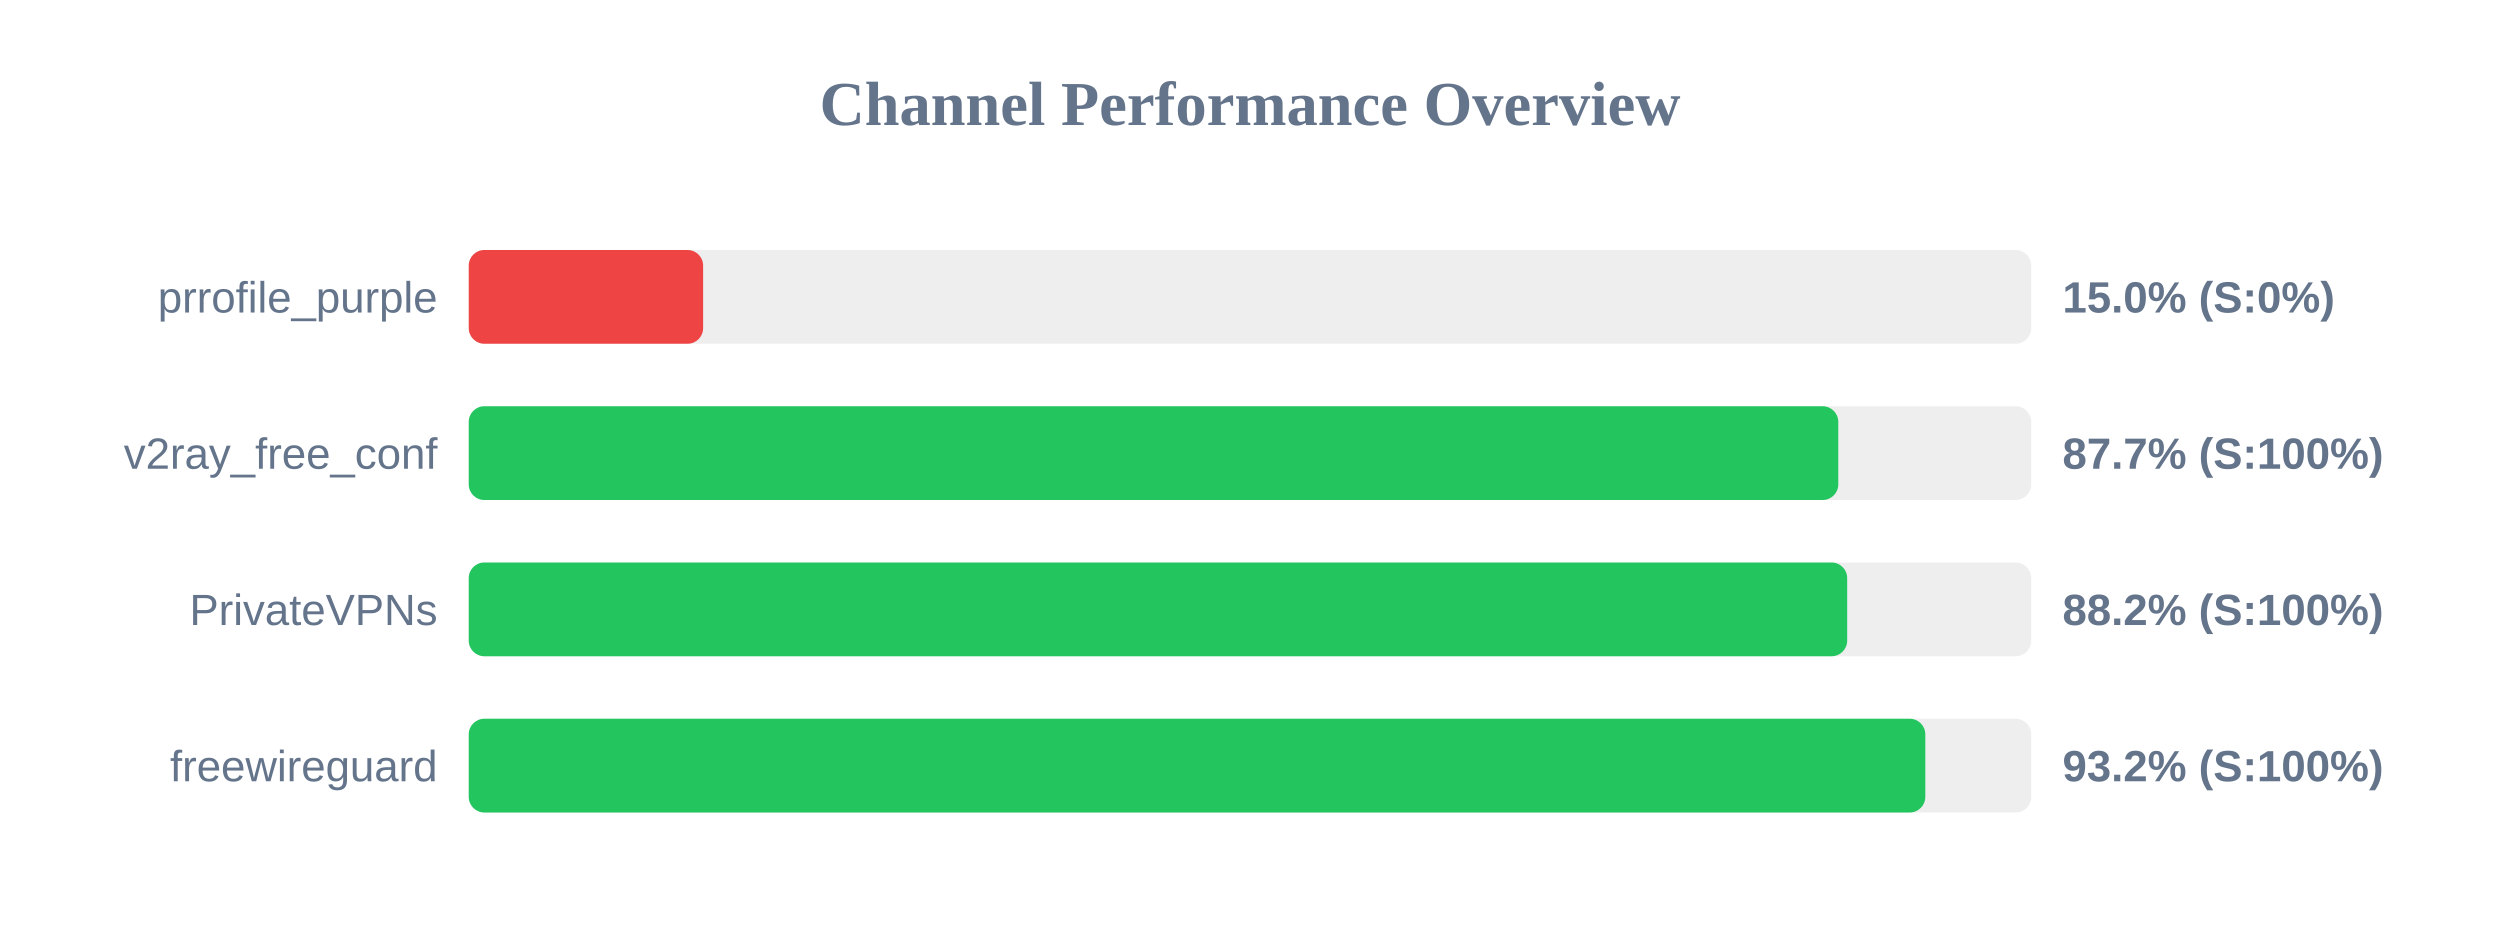
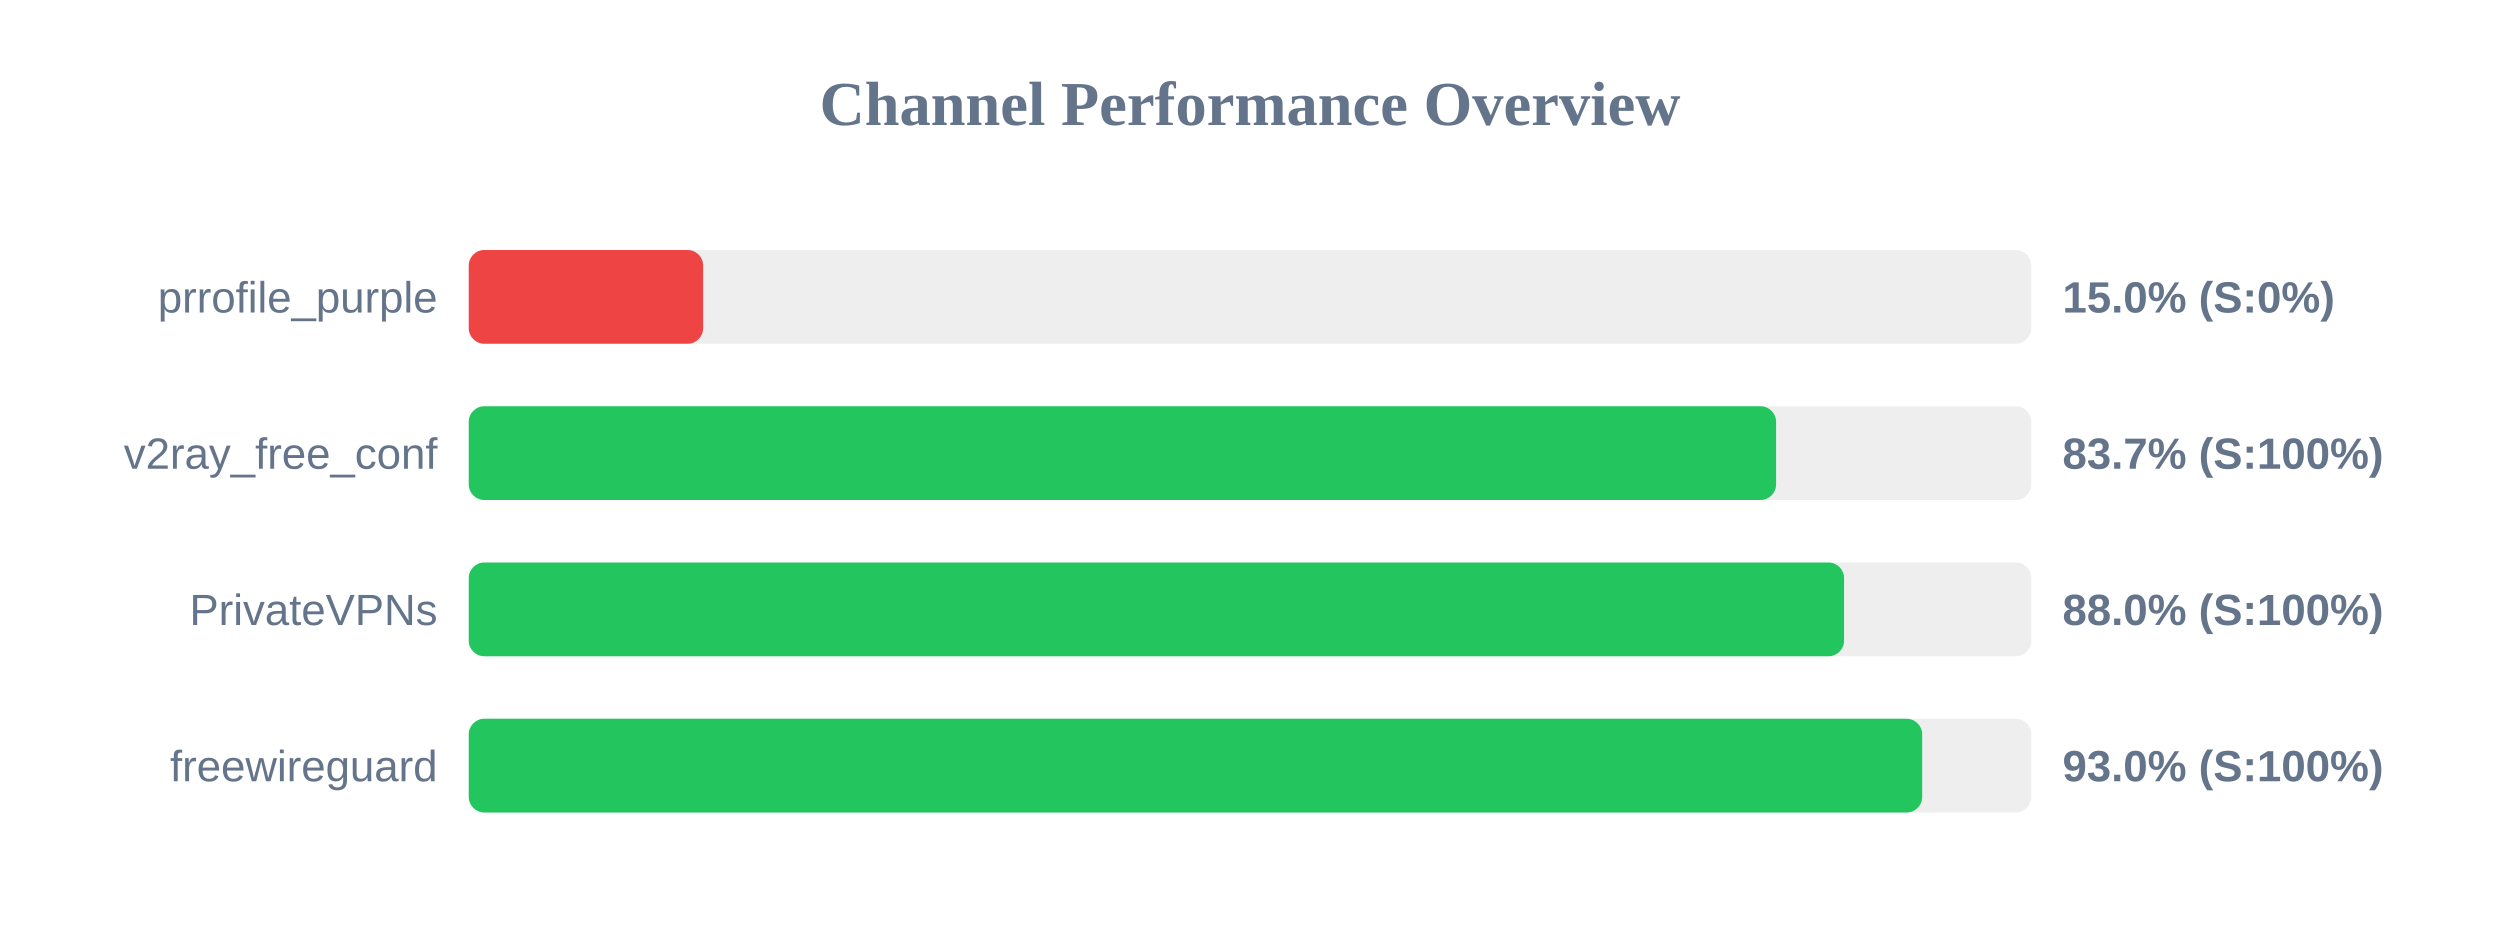
<svg xmlns="http://www.w3.org/2000/svg" width="800" height="300" version="1.1">
  <style>
        .row { font: 14px Arial; fill: #64748b; }
        .score { font: bold 14px Arial; fill: #64748b; }
    </style>
  <text x="400" y="40" text-anchor="middle" font-size="20px" font-weight="bold" fill="#64748b">Channel Performance Overview</text>
  <rect x="150" y="80" width="500" height="30" fill="#eee" rx="5" />
  <rect x="150" y="80" width="75.0" height="30" fill="#ef4444" rx="5" />
  <text x="140" y="100" text-anchor="end" class="row">prrofile_purple</text>
  <text x="660" y="100" text-anchor="start" class="score">15.0% (S:0%)</text>
  <rect x="150" y="130" width="500" height="30" fill="#eee" rx="5" />
-   <rect x="150" y="130" width="438.25" height="30" fill="#22c55e" rx="5" />
+   <rect x="150" y="130" width="418.35" height="30" fill="#22c55e" rx="5" />
  <text x="140" y="150" text-anchor="end" class="row">v2ray_free_conf</text>
-   <text x="660" y="150" text-anchor="start" class="score">87.7% (S:100%)</text>
+   <text x="660" y="150" text-anchor="start" class="score">83.7% (S:100%)</text>
  <rect x="150" y="180" width="500" height="30" fill="#eee" rx="5" />
-   <rect x="150" y="180" width="441.1" height="30" fill="#22c55e" rx="5" />
+   <rect x="150" y="180" width="440.1" height="30" fill="#22c55e" rx="5" />
  <text x="140" y="200" text-anchor="end" class="row">PrivateVPNs</text>
-   <text x="660" y="200" text-anchor="start" class="score">88.2% (S:100%)</text>
+   <text x="660" y="200" text-anchor="start" class="score">88.0% (S:100%)</text>
  <rect x="150" y="230" width="500" height="30" fill="#eee" rx="5" />
-   <rect x="150" y="230" width="466.1" height="30" fill="#22c55e" rx="5" />
+   <rect x="150" y="230" width="465.1" height="30" fill="#22c55e" rx="5" />
  <text x="140" y="250" text-anchor="end" class="row">freewireguard</text>
-   <text x="660" y="250" text-anchor="start" class="score">93.2% (S:100%)</text>
+   <text x="660" y="250" text-anchor="start" class="score">93.0% (S:100%)</text>
</svg>
